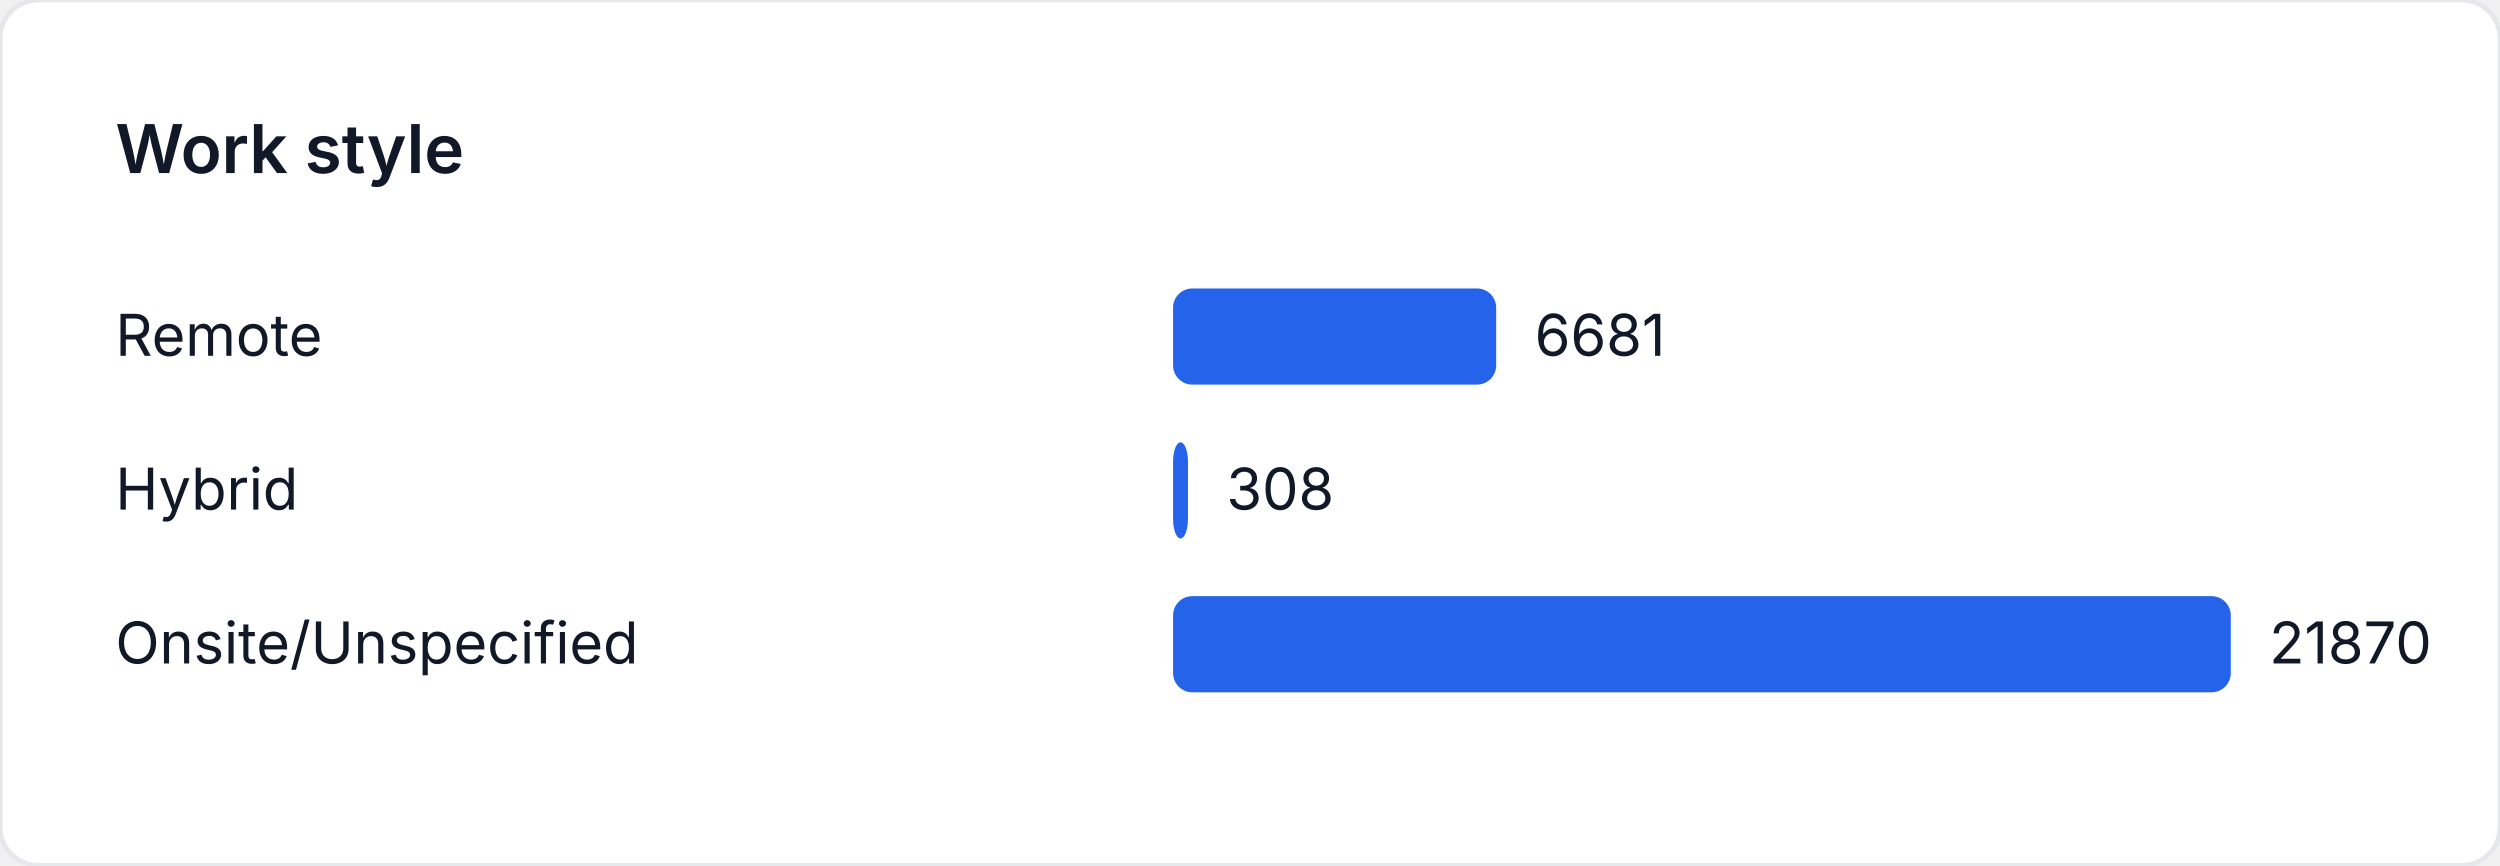
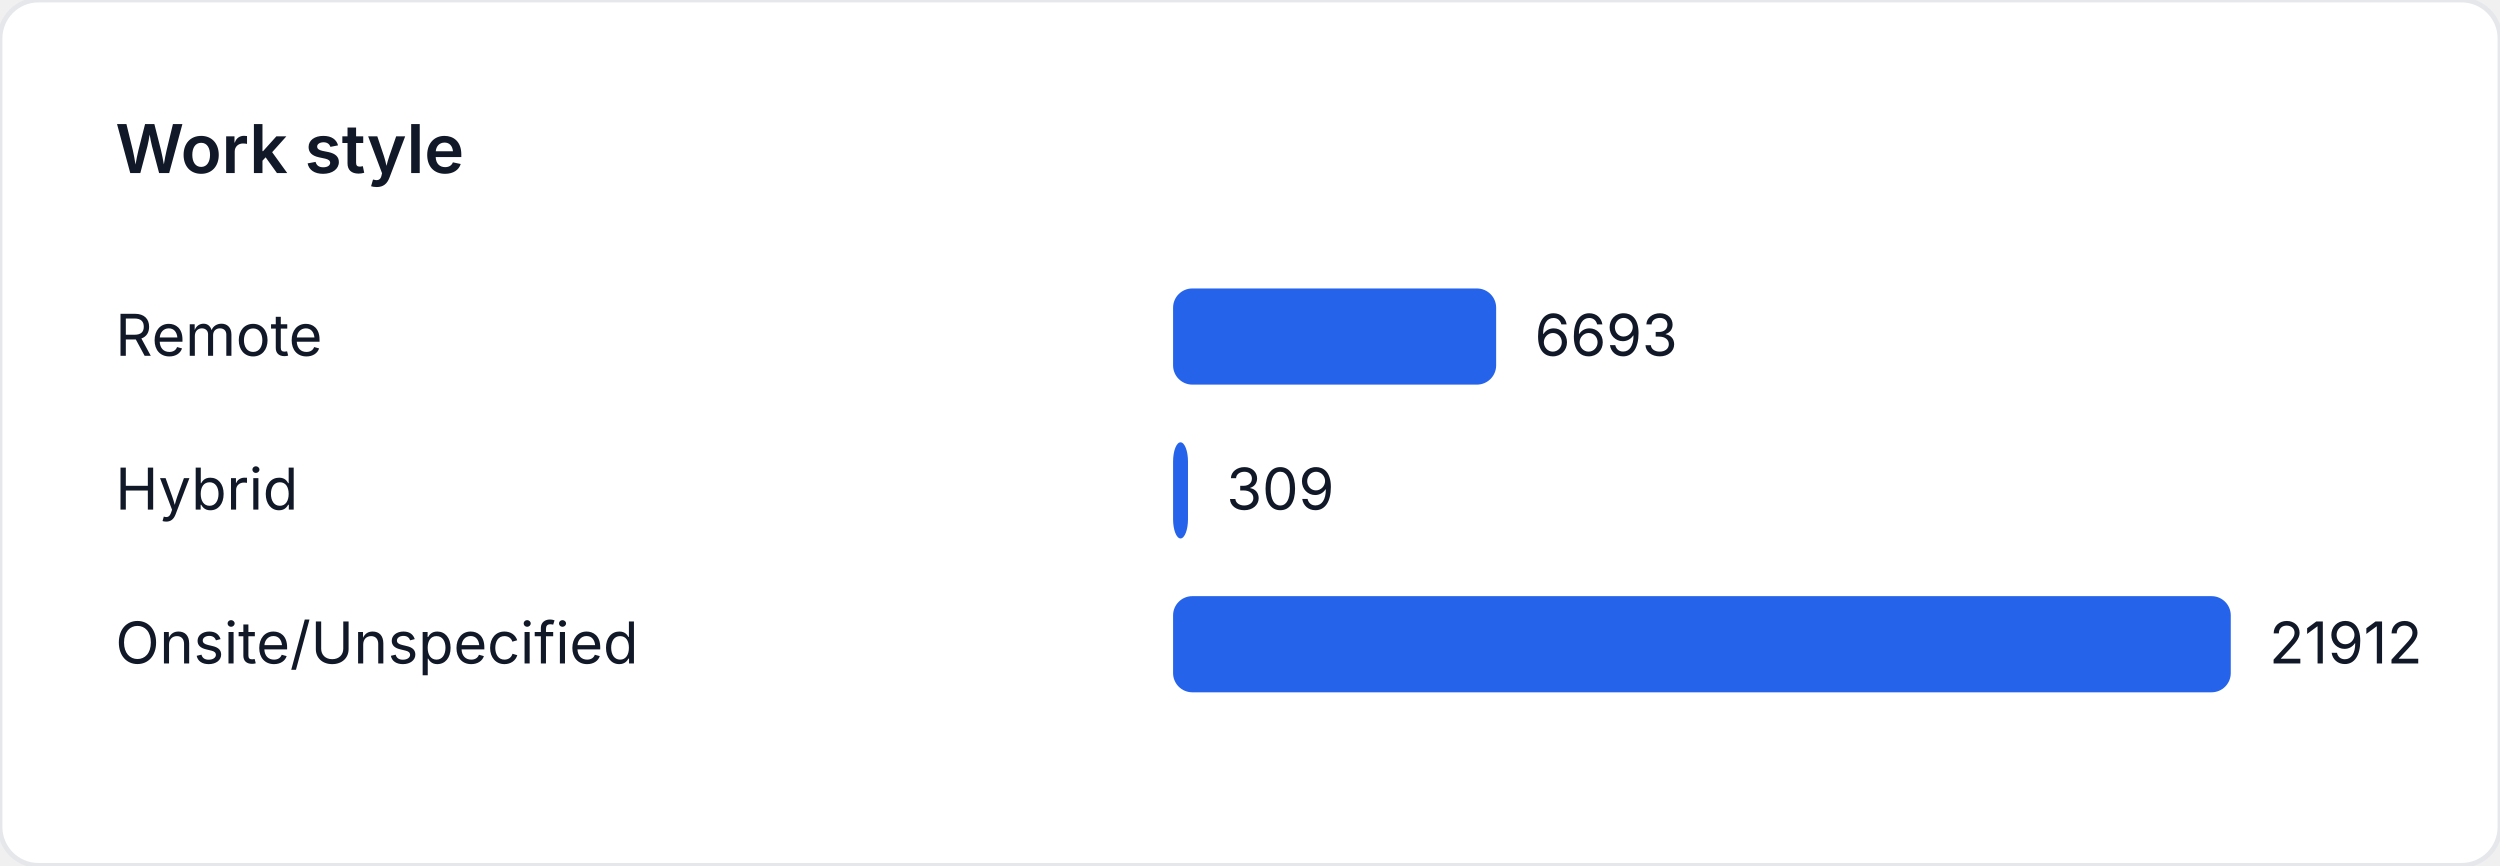
<svg xmlns="http://www.w3.org/2000/svg" width="520" height="180" viewBox="0 0 520 180" role="img" aria-label="Work style">
  <style>
    text { font-family: "Inter", "Segoe UI", sans-serif; font-size: 12px; fill: #111827; }
    .title { font-size: 14px; font-weight: 600; }
  </style>
  <rect width="520" height="180" fill="#ffffff" rx="8" ry="8" stroke="#e5e7eb" />
  <text class="title" x="24" y="36">Work style</text>
  <text x="24" y="74">Remote</text>
-   <rect x="244" y="60" width="67.207" height="20" fill="#2563eb" rx="4" />
-   <text x="319.207" y="74">6681</text>
+   <rect x="244" y="60" width="67.199" height="20" fill="#2563eb" rx="4" />
+   <text x="319.199" y="74">6693</text>
  <text x="24" y="106">Hybrid</text>
-   <rect x="244" y="92" width="3.098" height="20" fill="#2563eb" rx="4" />
-   <text x="255.098" y="106">308</text>
+   <rect x="244" y="92" width="3.102" height="20" fill="#2563eb" rx="4" />
+   <text x="255.102" y="106">309</text>
  <text x="24" y="138">Onsite/Unspecified</text>
  <rect x="244" y="124" width="220" height="20" fill="#2563eb" rx="4" />
-   <text x="472" y="138">21870</text>
+   <text x="472" y="138">21912</text>
</svg>
